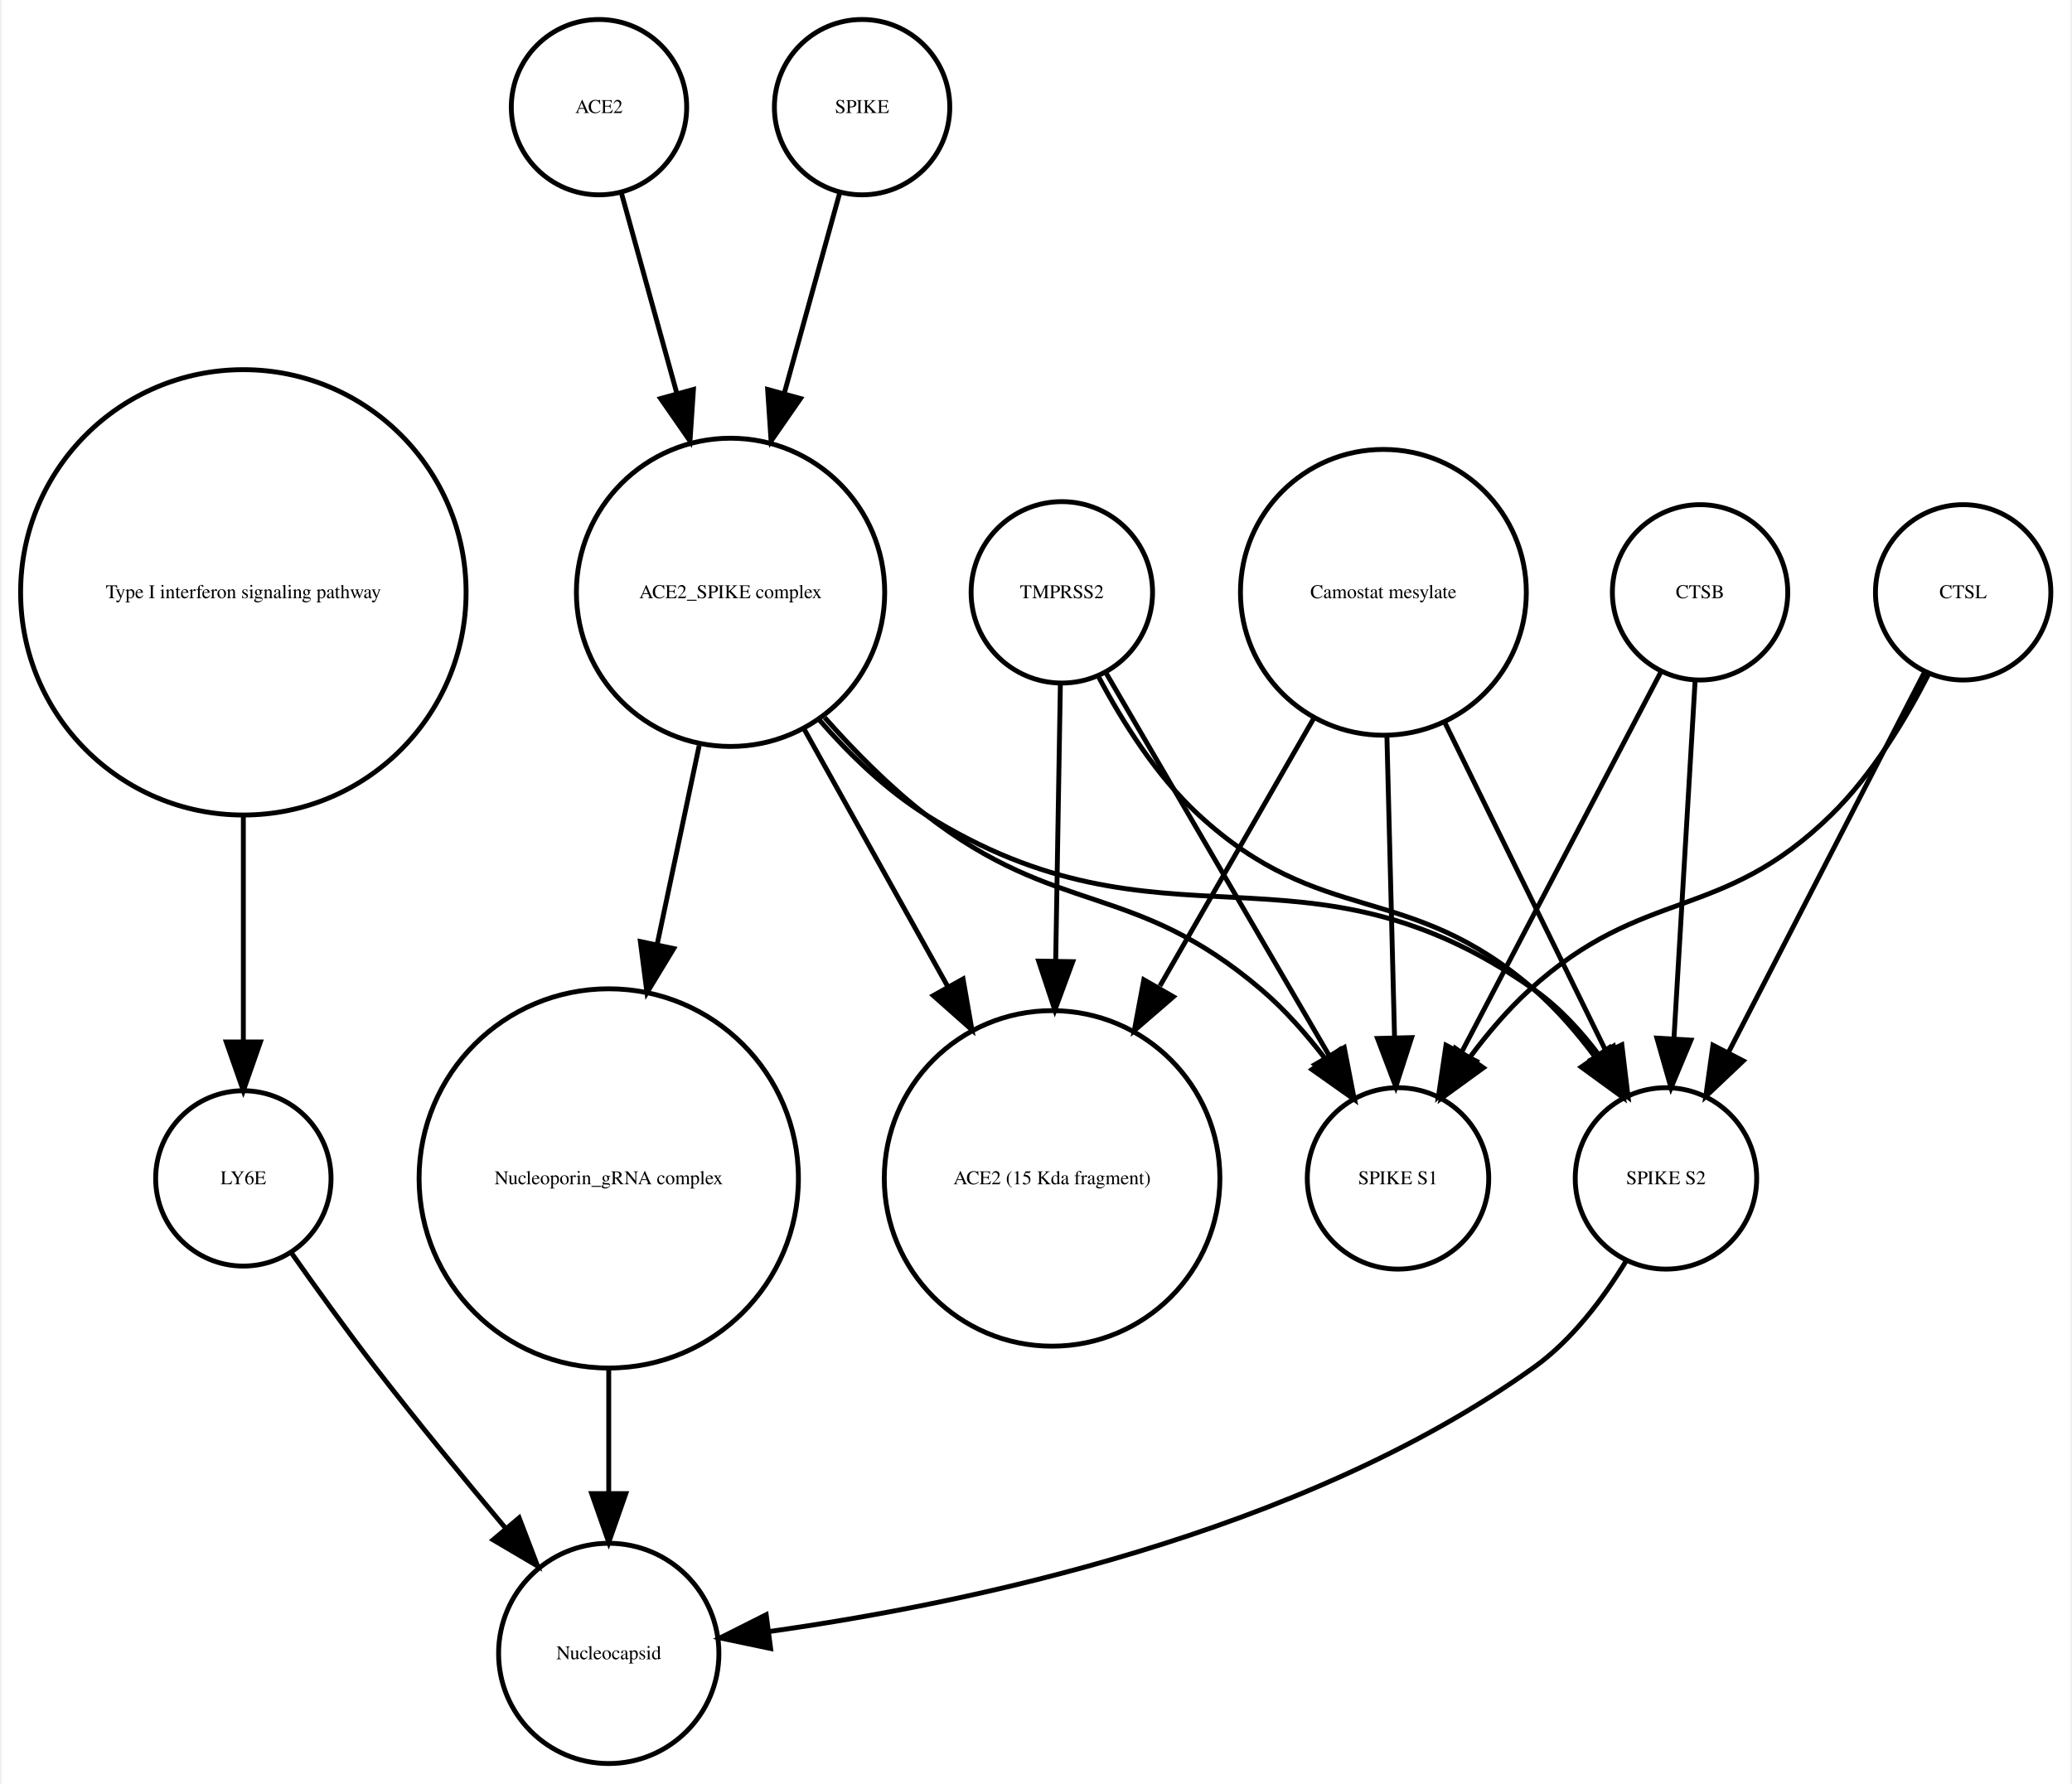
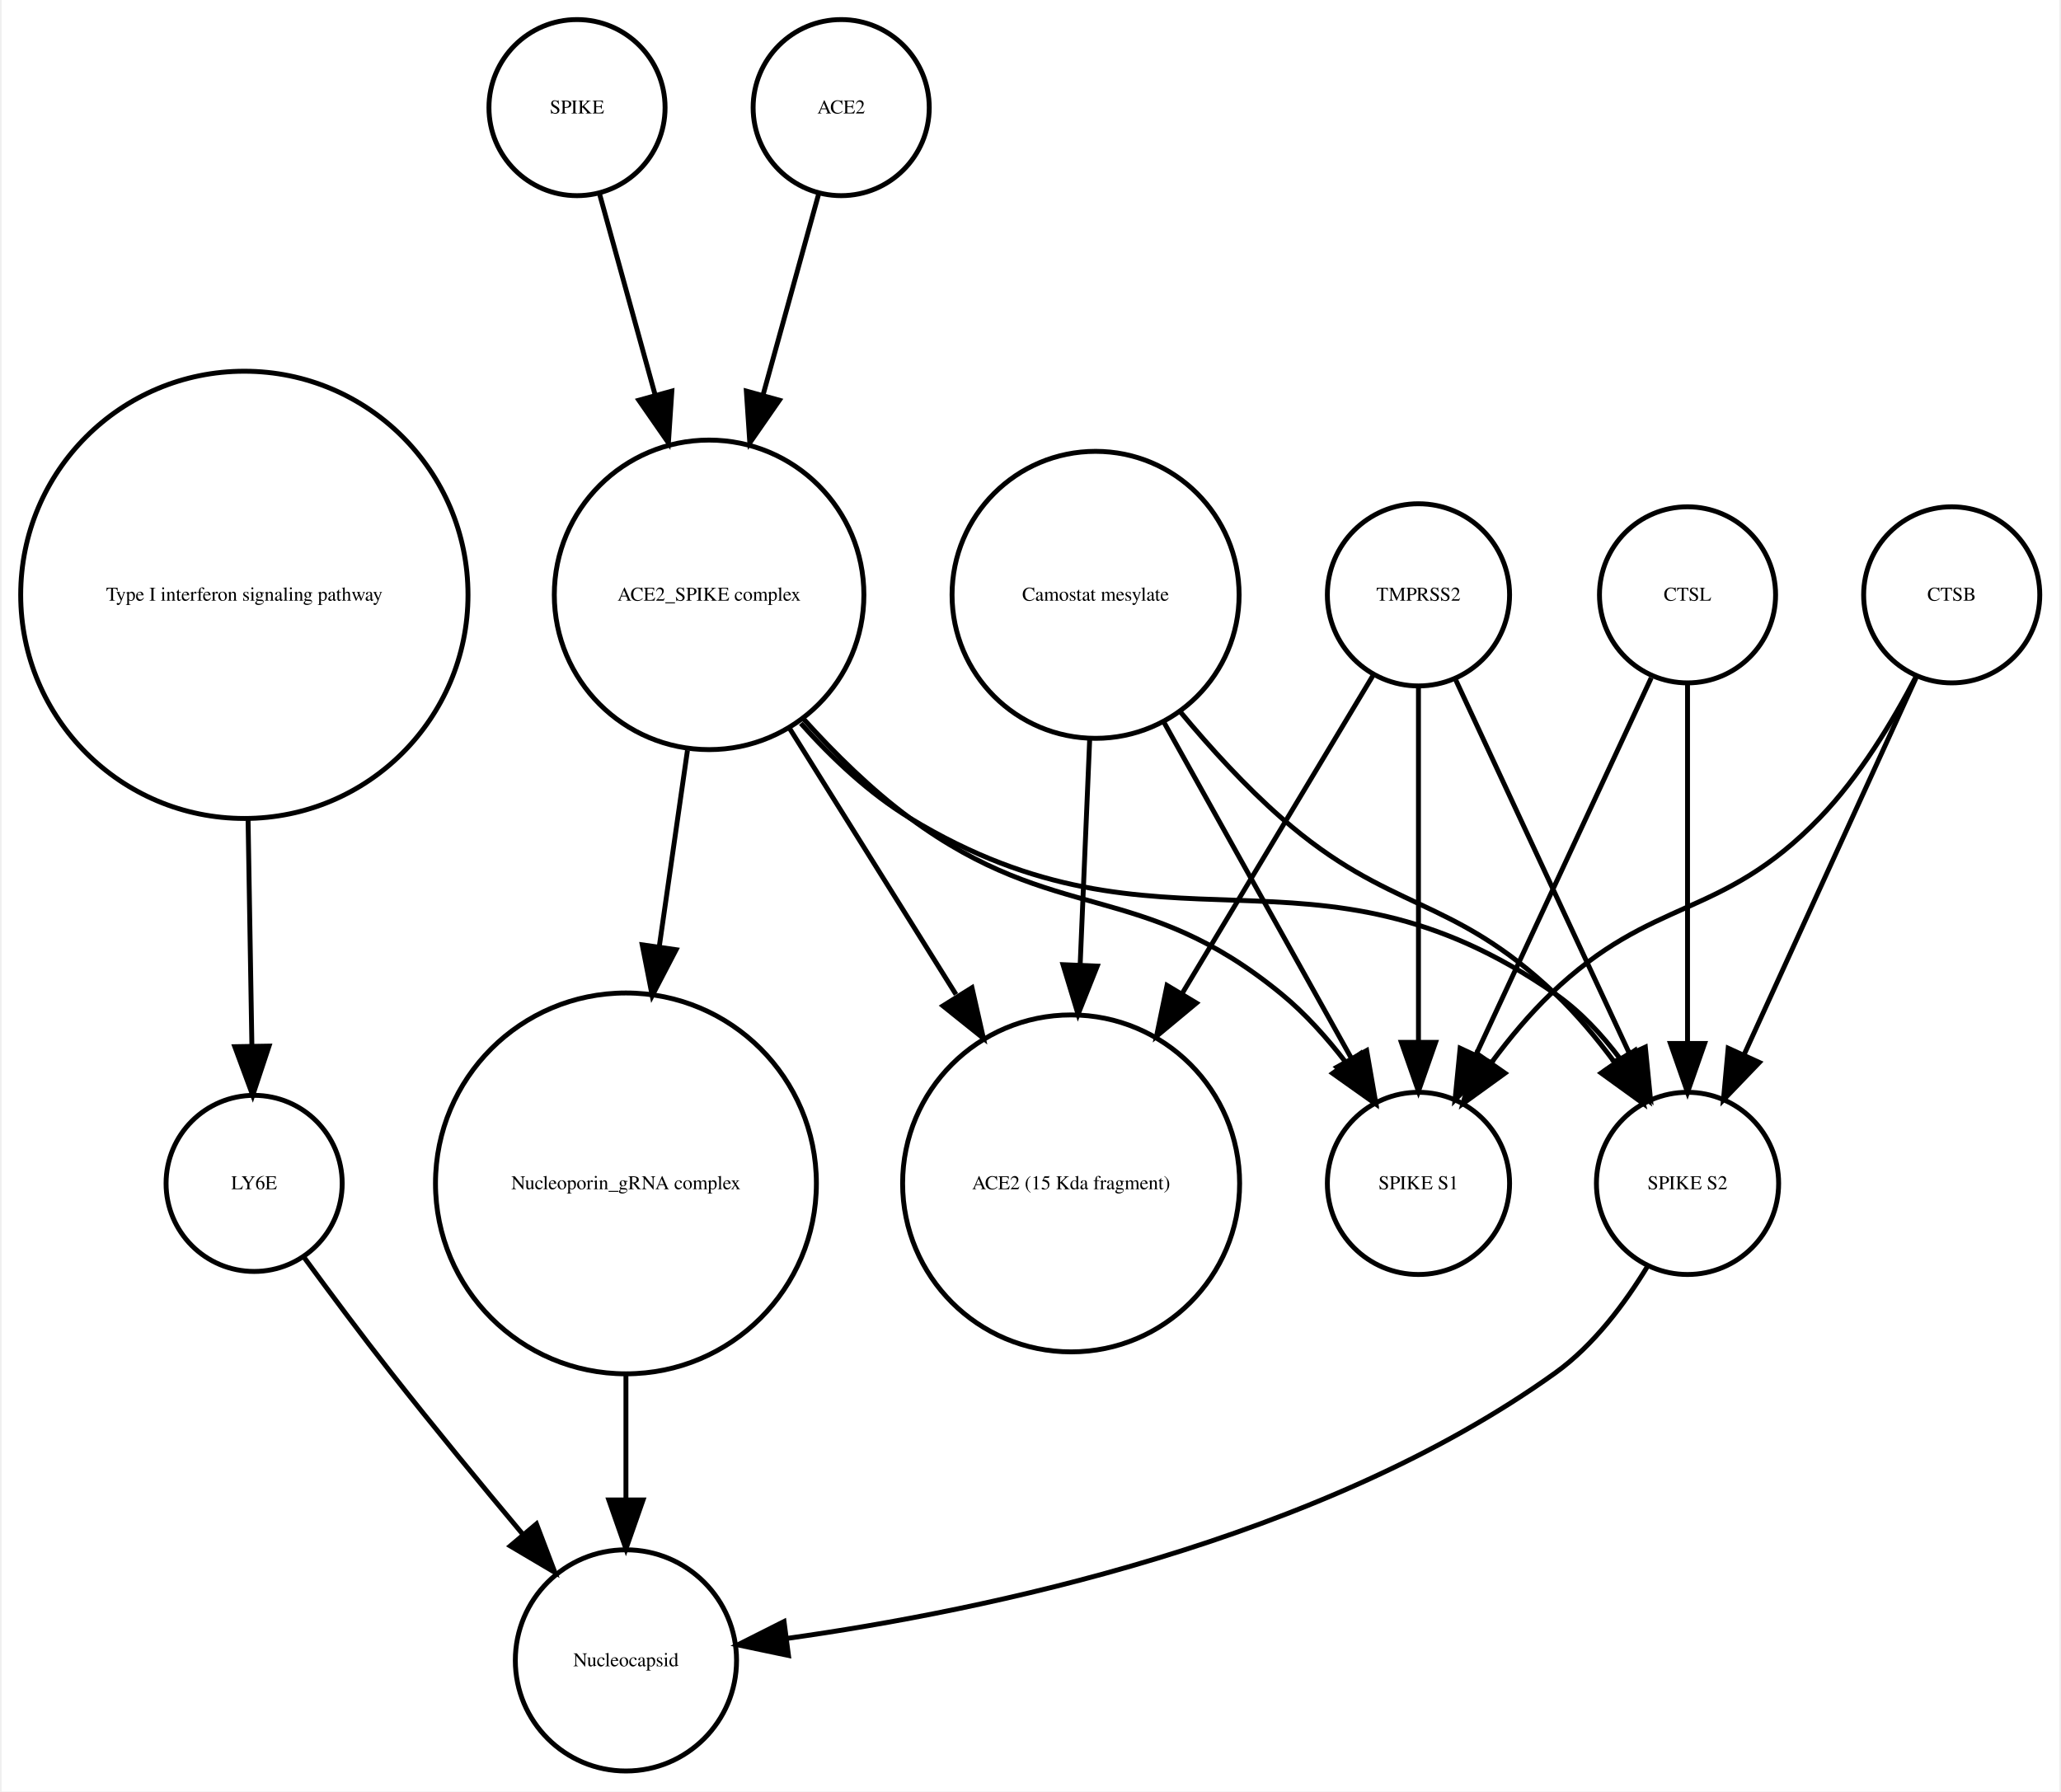
- <svg xmlns="http://www.w3.org/2000/svg" width="425pt" height="366pt" viewBox="0.00 0.00 424.61 366.25">
+ <svg xmlns="http://www.w3.org/2000/svg" width="421pt" height="366pt" viewBox="0.00 0.00 420.61 366.25">
  <g id="graph0" class="graph" transform="scale(1 1) rotate(0) translate(4 362.253)">
-     <polygon fill="white" stroke="none" points="-4,4 -4,-362.253 420.608,-362.253 420.608,4 -4,4" />
+     <polygon fill="white" stroke="none" points="-4,4 -4,-362.253 416.608,-362.253 416.608,4 -4,4" />
    <g id="node1" class="node">
      <ellipse fill="none" stroke="black" cx="45.608" cy="-240.645" rx="45.717" ry="45.717" />
      <text text-anchor="middle" x="45.608" y="-239.445" font-family="Times,serif" font-size="4.00">Type I interferon signaling pathway</text>
    </g>
    <g id="node2" class="node">
-       <ellipse fill="none" stroke="black" cx="45.608" cy="-120.322" rx="18" ry="18" />
-       <text text-anchor="middle" x="45.608" y="-119.122" font-family="Times,serif" font-size="4.00">LY6E</text>
+       <ellipse fill="none" stroke="black" cx="47.608" cy="-120.322" rx="18" ry="18" />
+       <text text-anchor="middle" x="47.608" y="-119.122" font-family="Times,serif" font-size="4.00">LY6E</text>
    </g>
    <g id="edge1" class="edge">
-       <path fill="none" stroke="black" d="M45.608,-194.912C45.608,-179.317 45.608,-162.298 45.608,-148.558" />
-       <polygon fill="black" stroke="black" points="49.108,-148.332 45.608,-138.332 42.108,-148.332 49.108,-148.332" />
+       <path fill="none" stroke="black" d="M46.364,-194.912C46.628,-179.317 46.916,-162.298 47.148,-148.558" />
+       <polygon fill="black" stroke="black" points="50.651,-148.39 47.321,-138.332 43.652,-148.272 50.651,-148.39" />
+     </g>
+     <g id="node9" class="node">
+       <ellipse fill="none" stroke="black" cx="123.608" cy="-22.804" rx="22.61" ry="22.61" />
+       <text text-anchor="middle" x="123.608" y="-21.604" font-family="Times,serif" font-size="4.00">Nucleocapsid</text>
+     </g>
+     <g id="edge2" class="edge">
+       <path fill="none" stroke="black" d="M57.801,-105.216C63.033,-98.072 69.564,-89.304 75.608,-81.608 84.255,-70.6 94.087,-58.663 102.591,-48.511" />
+       <polygon fill="black" stroke="black" points="105.317,-50.708 109.079,-40.804 99.962,-46.201 105.317,-50.708" />
+     </g>
+     <g id="node3" class="node">
+       <ellipse fill="none" stroke="black" cx="140.608" cy="-240.645" rx="31.641" ry="31.641" />
+       <text text-anchor="middle" x="140.608" y="-239.445" font-family="Times,serif" font-size="4.00">ACE2_SPIKE complex</text>
+     </g>
+     <g id="node4" class="node">
+       <ellipse fill="none" stroke="black" cx="123.608" cy="-120.322" rx="38.929" ry="38.929" />
+       <text text-anchor="middle" x="123.608" y="-119.122" font-family="Times,serif" font-size="4.00">Nucleoporin_gRNA complex </text>
+     </g>
+     <g id="edge6" class="edge">
+       <path fill="none" stroke="black" d="M136.186,-208.866C134.43,-196.643 132.37,-182.303 130.431,-168.807" />
+       <polygon fill="black" stroke="black" points="133.865,-168.1 128.979,-158.7 126.936,-169.096 133.865,-168.1" />
+     </g>
+     <g id="node6" class="node">
+       <ellipse fill="none" stroke="black" cx="340.608" cy="-120.322" rx="18.623" ry="18.623" />
+       <text text-anchor="middle" x="340.608" y="-119.122" font-family="Times,serif" font-size="4.00">SPIKE S2</text>
+     </g>
+     <g id="edge3" class="edge">
+       <path fill="none" stroke="black" d="M159.352,-214.375C165.723,-207.246 173.343,-200.069 181.608,-195.037 233.549,-163.414 263.692,-193.766 313.608,-159.037 318.69,-155.501 323.154,-150.688 326.914,-145.684" />
+       <polygon fill="black" stroke="black" points="329.893,-147.526 332.56,-137.273 324.081,-143.624 329.893,-147.526" />
+     </g>
+     <g id="node12" class="node">
+       <ellipse fill="none" stroke="black" cx="285.608" cy="-120.322" rx="18.623" ry="18.623" />
+       <text text-anchor="middle" x="285.608" y="-119.122" font-family="Times,serif" font-size="4.00">SPIKE S1</text>
+     </g>
+     <g id="edge5" class="edge">
+       <path fill="none" stroke="black" d="M159.936,-215.246C166.331,-208.152 173.817,-200.777 181.608,-195.037 211.7,-172.868 228.718,-182.749 257.608,-159.037 262.454,-155.059 266.915,-150.07 270.784,-145.035" />
+       <polygon fill="black" stroke="black" points="273.773,-146.871 276.702,-136.689 268.063,-142.822 273.773,-146.871" />
+     </g>
+     <g id="node13" class="node">
+       <ellipse fill="none" stroke="black" cx="214.608" cy="-120.322" rx="34.443" ry="34.443" />
+       <text text-anchor="middle" x="214.608" y="-119.122" font-family="Times,serif" font-size="4.00">ACE2 (15 Kda fragment)</text>
+     </g>
+     <g id="edge4" class="edge">
+       <path fill="none" stroke="black" d="M157.031,-213.385C167.039,-197.384 179.992,-176.673 191.076,-158.949" />
+       <polygon fill="black" stroke="black" points="194.342,-160.328 196.677,-149.993 188.407,-156.616 194.342,-160.328" />
+     </g>
+     <g id="edge7" class="edge">
+       <path fill="none" stroke="black" d="M123.608,-81.571C123.608,-72.991 123.608,-63.961 123.608,-55.654" />
+       <polygon fill="black" stroke="black" points="127.108,-55.609 123.608,-45.609 120.108,-55.609 127.108,-55.609" />
+     </g>
+     <g id="node5" class="node">
+       <ellipse fill="none" stroke="black" cx="219.608" cy="-240.645" rx="29.337" ry="29.337" />
+       <text text-anchor="middle" x="219.608" y="-239.445" font-family="Times,serif" font-size="4.00">Camostat mesylate</text>
+     </g>
+     <g id="edge8" class="edge">
+       <path fill="none" stroke="black" d="M236.967,-216.683C243.073,-209.344 250.255,-201.464 257.608,-195.037 279.886,-175.565 292.17,-179.429 313.608,-159.037 317.911,-154.944 321.976,-150.079 325.582,-145.227" />
+       <polygon fill="black" stroke="black" points="328.693,-146.883 331.531,-136.676 322.947,-142.886 328.693,-146.883" />
+     </g>
+     <g id="edge9" class="edge">
+       <path fill="none" stroke="black" d="M233.444,-214.841C244.735,-194.599 260.605,-166.147 271.87,-145.953" />
+       <polygon fill="black" stroke="black" points="275.023,-147.484 276.838,-137.045 268.91,-144.074 275.023,-147.484" />
+     </g>
+     <g id="edge10" class="edge">
+       <path fill="none" stroke="black" d="M218.411,-211.304C217.829,-197.528 217.116,-180.658 216.465,-165.263" />
+       <polygon fill="black" stroke="black" points="219.946,-164.741 216.027,-154.898 212.953,-165.037 219.946,-164.741" />
+     </g>
+     <g id="edge11" class="edge">
+       <path fill="none" stroke="black" d="M332.492,-103.47C327.883,-95.881 321.459,-87.242 313.608,-81.608 265.649,-47.196 196.862,-32.958 156.553,-27.302" />
+       <polygon fill="black" stroke="black" points="156.833,-23.809 146.464,-25.983 155.926,-30.75 156.833,-23.809" />
+     </g>
+     <g id="node7" class="node">
+       <ellipse fill="none" stroke="black" cx="285.608" cy="-240.645" rx="18.623" ry="18.623" />
+       <text text-anchor="middle" x="285.608" y="-239.445" font-family="Times,serif" font-size="4.00">TMPRSS2</text>
+     </g>
+     <g id="edge12" class="edge">
+       <path fill="none" stroke="black" d="M293.256,-223.193C302.45,-203.413 317.984,-169.994 328.741,-146.853" />
+       <polygon fill="black" stroke="black" points="331.984,-148.179 333.026,-137.635 325.637,-145.228 331.984,-148.179" />
+     </g>
+     <g id="edge13" class="edge">
+       <path fill="none" stroke="black" d="M285.608,-221.931C285.608,-202.762 285.608,-171.925 285.608,-149.438" />
+       <polygon fill="black" stroke="black" points="289.108,-149.158 285.608,-139.158 282.108,-149.158 289.108,-149.158" />
+     </g>
+     <g id="edge14" class="edge">
+       <path fill="none" stroke="black" d="M276.326,-224.176C266.481,-207.77 250.558,-181.233 237.352,-159.225" />
+       <polygon fill="black" stroke="black" points="240.217,-157.198 232.071,-150.424 234.215,-160.799 240.217,-157.198" />
+     </g>
+     <g id="node8" class="node">
+       <ellipse fill="none" stroke="black" cx="394.608" cy="-240.645" rx="18" ry="18" />
+       <text text-anchor="middle" x="394.608" y="-239.445" font-family="Times,serif" font-size="4.00">CTSB</text>
+     </g>
+     <g id="edge15" class="edge">
+       <path fill="none" stroke="black" d="M387.326,-223.687C378.308,-203.928 362.837,-170.029 352.185,-146.689" />
+       <polygon fill="black" stroke="black" points="355.284,-145.049 347.948,-137.405 348.916,-147.956 355.284,-145.049" />
+     </g>
+     <g id="edge16" class="edge">
+       <path fill="none" stroke="black" d="M387.365,-224.017C382.617,-214.875 375.782,-203.504 367.608,-195.037 347.318,-174.017 333.694,-179.259 312.608,-159.037 308.322,-154.926 304.265,-150.054 300.66,-145.2" />
+       <polygon fill="black" stroke="black" points="303.295,-142.858 294.709,-136.651 297.55,-146.858 303.295,-142.858" />
+     </g>
+     <g id="node10" class="node">
+       <ellipse fill="none" stroke="black" cx="340.608" cy="-240.645" rx="18" ry="18" />
+       <text text-anchor="middle" x="340.608" y="-239.445" font-family="Times,serif" font-size="4.00">CTSL</text>
+     </g>
+     <g id="edge17" class="edge">
+       <path fill="none" stroke="black" d="M340.608,-222.44C340.608,-203.184 340.608,-171.712 340.608,-148.989" />
+       <polygon fill="black" stroke="black" points="344.108,-148.935 340.608,-138.935 337.108,-148.935 344.108,-148.935" />
+     </g>
+     <g id="edge18" class="edge">
+       <path fill="none" stroke="black" d="M333.191,-223.687C324.006,-203.928 308.249,-170.029 297.4,-146.689" />
+       <polygon fill="black" stroke="black" points="300.473,-144.998 293.084,-137.405 294.125,-147.949 300.473,-144.998" />
    </g>
    <g id="node11" class="node">
-       <ellipse fill="none" stroke="black" cx="120.608" cy="-22.804" rx="22.61" ry="22.61" />
-       <text text-anchor="middle" x="120.608" y="-21.604" font-family="Times,serif" font-size="4.00">Nucleocapsid</text>
+       <ellipse fill="none" stroke="black" cx="113.608" cy="-340.253" rx="18" ry="18" />
+       <text text-anchor="middle" x="113.608" y="-339.053" font-family="Times,serif" font-size="4.00">SPIKE</text>
    </g>
-     <g id="edge2" class="edge">
-       <path fill="none" stroke="black" d="M55.374,-105.177C60.404,-98.024 66.706,-89.259 72.608,-81.608 81.159,-70.526 90.976,-58.577 99.495,-48.436" />
-       <polygon fill="black" stroke="black" points="102.216,-50.638 105.999,-40.742 96.87,-46.119 102.216,-50.638" />
-     </g>
-     <g id="node3" class="node">
-       <ellipse fill="none" stroke="black" cx="120.608" cy="-120.322" rx="38.929" ry="38.929" />
-       <text text-anchor="middle" x="120.608" y="-119.122" font-family="Times,serif" font-size="4.00">Nucleoporin_gRNA complex </text>
-     </g>
-     <g id="edge3" class="edge">
-       <path fill="none" stroke="black" d="M120.608,-81.571C120.608,-72.991 120.608,-63.961 120.608,-55.654" />
-       <polygon fill="black" stroke="black" points="124.108,-55.609 120.608,-45.609 117.108,-55.609 124.108,-55.609" />
-     </g>
-     <g id="node4" class="node">
-       <ellipse fill="none" stroke="black" cx="337.608" cy="-120.322" rx="18.623" ry="18.623" />
-       <text text-anchor="middle" x="337.608" y="-119.122" font-family="Times,serif" font-size="4.00">SPIKE S2</text>
-     </g>
-     <g id="edge4" class="edge">
-       <path fill="none" stroke="black" d="M329.492,-103.47C324.883,-95.881 318.459,-87.242 310.608,-81.608 262.649,-47.196 193.862,-32.958 153.553,-27.302" />
-       <polygon fill="black" stroke="black" points="153.833,-23.809 143.464,-25.983 152.926,-30.75 153.833,-23.809" />
-     </g>
-     <g id="node5" class="node">
-       <ellipse fill="none" stroke="black" cx="213.608" cy="-240.645" rx="18.623" ry="18.623" />
-       <text text-anchor="middle" x="213.608" y="-239.445" font-family="Times,serif" font-size="4.00">TMPRSS2</text>
-     </g>
-     <g id="edge5" class="edge">
-       <path fill="none" stroke="black" d="M221.159,-223.296C226.01,-214.129 233.01,-202.977 241.608,-195.037 267.021,-171.571 284.494,-181.719 310.608,-159.037 315.092,-155.142 319.233,-150.362 322.857,-145.529" />
-       <polygon fill="black" stroke="black" points="325.978,-147.169 328.783,-136.953 320.219,-143.19 325.978,-147.169" />
-     </g>
-     <g id="node10" class="node">
-       <ellipse fill="none" stroke="black" cx="282.608" cy="-120.322" rx="18.623" ry="18.623" />
-       <text text-anchor="middle" x="282.608" y="-119.122" font-family="Times,serif" font-size="4.00">SPIKE S1</text>
-     </g>
-     <g id="edge6" class="edge">
-       <path fill="none" stroke="black" d="M222.629,-224.176C234.303,-204.157 254.772,-169.058 268.508,-145.503" />
-       <polygon fill="black" stroke="black" points="271.572,-147.197 273.586,-136.795 265.525,-143.67 271.572,-147.197" />
-     </g>
-     <g id="node12" class="node">
-       <ellipse fill="none" stroke="black" cx="211.608" cy="-120.322" rx="34.443" ry="34.443" />
-       <text text-anchor="middle" x="211.608" y="-119.122" font-family="Times,serif" font-size="4.00">ACE2 (15 Kda fragment)</text>
-     </g>
-     <g id="edge7" class="edge">
-       <path fill="none" stroke="black" d="M213.309,-221.931C213.055,-206.889 212.679,-184.662 212.345,-164.923" />
-       <polygon fill="black" stroke="black" points="215.844,-164.819 212.176,-154.879 208.845,-164.937 215.844,-164.819" />
-     </g>
-     <g id="node6" class="node">
-       <ellipse fill="none" stroke="black" cx="118.608" cy="-340.253" rx="18" ry="18" />
-       <text text-anchor="middle" x="118.608" y="-339.053" font-family="Times,serif" font-size="4.00">ACE2</text>
-     </g>
-     <g id="node9" class="node">
-       <ellipse fill="none" stroke="black" cx="145.608" cy="-240.645" rx="31.641" ry="31.641" />
-       <text text-anchor="middle" x="145.608" y="-239.445" font-family="Times,serif" font-size="4.00">ACE2_SPIKE complex</text>
-     </g>
-     <g id="edge8" class="edge">
-       <path fill="none" stroke="black" d="M123.189,-322.695C126.318,-311.382 130.605,-295.884 134.592,-281.469" />
-       <polygon fill="black" stroke="black" points="137.994,-282.298 137.287,-271.727 131.248,-280.432 137.994,-282.298" />
-     </g>
-     <g id="node7" class="node">
-       <ellipse fill="none" stroke="black" cx="398.608" cy="-240.645" rx="18" ry="18" />
-       <text text-anchor="middle" x="398.608" y="-239.445" font-family="Times,serif" font-size="4.00">CTSL</text>
-     </g>
-     <g id="edge9" class="edge">
-       <path fill="none" stroke="black" d="M390.634,-224.176C380.416,-204.356 362.576,-169.753 350.438,-146.207" />
-       <polygon fill="black" stroke="black" points="353.473,-144.457 345.78,-137.173 347.251,-147.665 353.473,-144.457" />
-     </g>
-     <g id="edge10" class="edge">
-       <path fill="none" stroke="black" d="M391.527,-223.856C386.837,-214.656 380.005,-203.282 371.608,-195.037 348.873,-172.712 333.187,-180.469 309.608,-159.037 305.214,-155.042 301.111,-150.219 297.495,-145.376" />
-       <polygon fill="black" stroke="black" points="300.132,-143.036 291.558,-136.813 294.38,-147.025 300.132,-143.036" />
-     </g>
-     <g id="node8" class="node">
-       <ellipse fill="none" stroke="black" cx="279.608" cy="-240.645" rx="29.337" ry="29.337" />
-       <text text-anchor="middle" x="279.608" y="-239.445" font-family="Times,serif" font-size="4.00">Camostat mesylate</text>
-     </g>
-     <g id="edge11" class="edge">
-       <path fill="none" stroke="black" d="M292.051,-214.262C301.891,-194.188 315.556,-166.31 325.348,-146.334" />
-       <polygon fill="black" stroke="black" points="328.552,-147.75 329.811,-137.23 322.266,-144.669 328.552,-147.75" />
-     </g>
-     <g id="edge12" class="edge">
-       <path fill="none" stroke="black" d="M280.327,-211.304C280.802,-192.558 281.423,-168.085 281.897,-149.394" />
-       <polygon fill="black" stroke="black" points="285.402,-149.23 282.157,-139.145 278.404,-149.053 285.402,-149.23" />
-     </g>
-     <g id="edge13" class="edge">
-       <path fill="none" stroke="black" d="M265.353,-214.841C256.2,-198.914 244.125,-177.903 233.74,-159.831" />
-       <polygon fill="black" stroke="black" points="236.504,-157.618 228.487,-150.692 230.435,-161.106 236.504,-157.618" />
-     </g>
-     <g id="edge14" class="edge">
-       <path fill="none" stroke="black" d="M139.17,-209.174C136.539,-196.722 133.435,-182.032 130.527,-168.265" />
-       <polygon fill="black" stroke="black" points="133.944,-167.509 128.453,-158.448 127.096,-168.956 133.944,-167.509" />
-     </g>
-     <g id="edge15" class="edge">
-       <path fill="none" stroke="black" d="M163.841,-214.439C170.055,-207.312 177.501,-200.121 185.608,-195.037 234.588,-164.321 263.386,-192.39 310.608,-159.037 315.665,-155.465 320.119,-150.638 323.877,-145.631" />
-       <polygon fill="black" stroke="black" points="326.853,-147.477 329.527,-137.225 321.044,-143.572 326.853,-147.477" />
-     </g>
-     <g id="edge16" class="edge">
-       <path fill="none" stroke="black" d="M164.926,-214.944C171.076,-207.997 178.215,-200.779 185.608,-195.037 212.927,-173.82 228.299,-181.492 254.608,-159.037 259.377,-154.967 263.806,-149.94 267.67,-144.899" />
-       <polygon fill="black" stroke="black" points="270.654,-146.743 273.6,-136.566 264.95,-142.685 270.654,-146.743" />
-     </g>
-     <g id="edge17" class="edge">
-       <path fill="none" stroke="black" d="M160.75,-212.499C169.5,-196.812 180.648,-176.827 190.275,-159.568" />
-       <polygon fill="black" stroke="black" points="193.335,-161.267 195.15,-150.829 187.222,-157.857 193.335,-161.267" />
-     </g>
-     <g id="node13" class="node">
-       <ellipse fill="none" stroke="black" cx="172.608" cy="-340.253" rx="18" ry="18" />
-       <text text-anchor="middle" x="172.608" y="-339.053" font-family="Times,serif" font-size="4.00">SPIKE</text>
-     </g>
-     <g id="edge18" class="edge">
-       <path fill="none" stroke="black" d="M168.028,-322.695C164.899,-311.382 160.612,-295.884 156.624,-281.469" />
-       <polygon fill="black" stroke="black" points="159.969,-280.432 153.93,-271.727 153.222,-282.298 159.969,-280.432" />
+     <g id="edge19" class="edge">
+       <path fill="none" stroke="black" d="M118.189,-322.695C121.318,-311.382 125.605,-295.884 129.592,-281.469" />
+       <polygon fill="black" stroke="black" points="132.994,-282.298 132.287,-271.727 126.248,-280.432 132.994,-282.298" />
    </g>
    <g id="node14" class="node">
-       <ellipse fill="none" stroke="black" cx="344.608" cy="-240.645" rx="18" ry="18" />
-       <text text-anchor="middle" x="344.608" y="-239.445" font-family="Times,serif" font-size="4.00">CTSB</text>
-     </g>
-     <g id="edge19" class="edge">
-       <path fill="none" stroke="black" d="M343.591,-222.44C342.451,-203.184 340.589,-171.712 339.245,-148.989" />
-       <polygon fill="black" stroke="black" points="342.735,-148.711 338.65,-138.935 335.747,-149.124 342.735,-148.711" />
+       <ellipse fill="none" stroke="black" cx="167.608" cy="-340.253" rx="18" ry="18" />
+       <text text-anchor="middle" x="167.608" y="-339.053" font-family="Times,serif" font-size="4.00">ACE2</text>
    </g>
    <g id="edge20" class="edge">
-       <path fill="none" stroke="black" d="M336.503,-224.176C326.117,-204.356 307.986,-169.753 295.648,-146.207" />
-       <polygon fill="black" stroke="black" points="298.655,-144.406 290.914,-137.173 292.455,-147.655 298.655,-144.406" />
+       <path fill="none" stroke="black" d="M163.028,-322.695C159.899,-311.382 155.612,-295.884 151.624,-281.469" />
+       <polygon fill="black" stroke="black" points="154.969,-280.432 148.93,-271.727 148.222,-282.298 154.969,-280.432" />
    </g>
  </g>
</svg>
